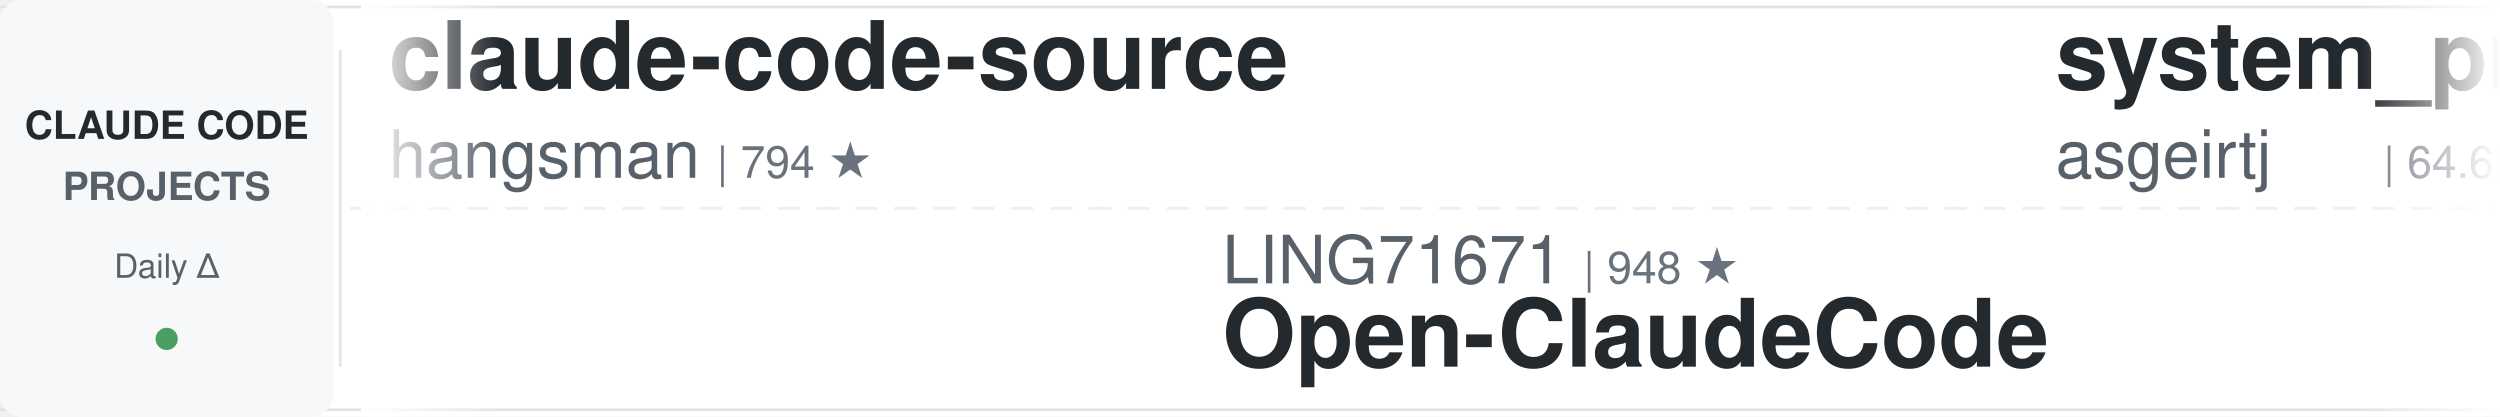
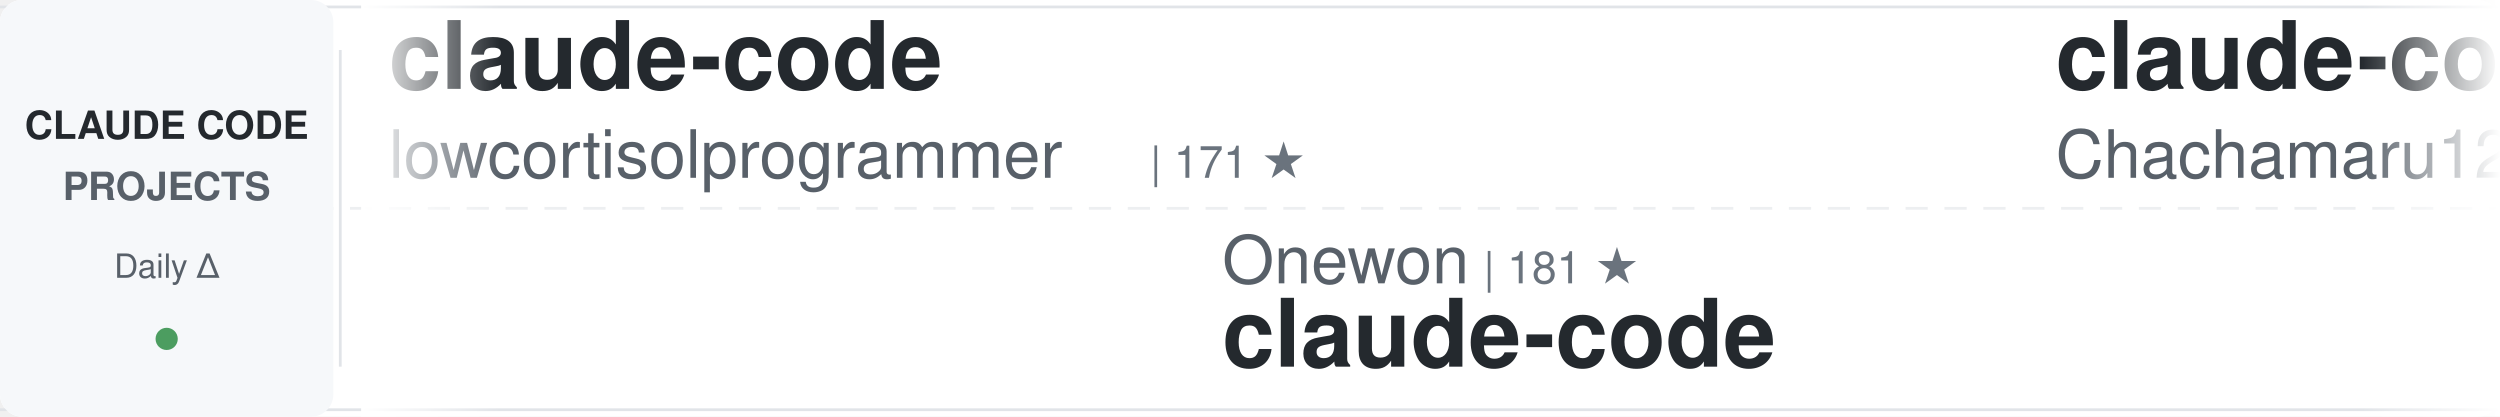
<svg xmlns="http://www.w3.org/2000/svg" width="900" height="150">
  <defs>
    <linearGradient id="awesomeLeftFade" x1="0%" y1="0%" x2="100%" y2="0%">
      <stop offset="0%" style="stop-color:#ffffff;stop-opacity:1" />
      <stop offset="100%" style="stop-color:#ffffff;stop-opacity:0" />
    </linearGradient>
    <linearGradient id="awesomeRightFade" x1="0%" y1="0%" x2="100%" y2="0%">
      <stop offset="0%" style="stop-color:#ffffff;stop-opacity:0" />
      <stop offset="100%" style="stop-color:#ffffff;stop-opacity:1" />
    </linearGradient>
  </defs>
  <rect width="900" height="150" fill="#ffffff" rx="8" />
  <rect x="0" y="2" width="900" height="1" fill="#e1e4e8" />
  <rect x="0" y="147" width="900" height="1" fill="#e1e4e8" />
  <line x1="0" y1="75" x2="900" y2="75" stroke="#e1e4e8" stroke-width="1" stroke-dasharray="8 6" opacity="0.6" />
  <rect x="0" y="0" width="120" height="150" fill="#f6f8fa" rx="8" />
  <text x="60" y="50" font-family="-apple-system, BlinkMacSystemFont, 'Segoe UI', Helvetica, Arial, sans-serif" font-size="14" font-weight="600" fill="#24292e" text-anchor="middle">CLAUDE CODE</text>
  <text x="60" y="72" font-family="-apple-system, BlinkMacSystemFont, 'Segoe UI', Helvetica, Arial, sans-serif" font-size="14" font-weight="600" fill="#586069" text-anchor="middle">PROJECTS</text>
  <text x="60" y="100" font-family="-apple-system, BlinkMacSystemFont, 'Segoe UI', Helvetica, Arial, sans-serif" font-size="12" font-weight="500" fill="#586069" text-anchor="middle">Daily Δ</text>
  <circle cx="60" cy="122" r="4" fill="#22863a" opacity="0.8" />
  <rect x="122" y="18" width="1" height="114" fill="#e1e4e8" />
  <clipPath id="awesomeTickerClip">
    <rect x="130" y="0" width="770" height="150" />
  </clipPath>
  <g clip-path="url(#awesomeTickerClip)">
    <g id="awesomeTickerItems">
      <animateTransform attributeName="transform" attributeType="XML" type="translate" from="0 0" to="-3000 0" dur="54s" repeatCount="indefinite" />
      <g transform="translate(0, 0)">
-         <text x="140" y="32" font-family="-apple-system, BlinkMacSystemFont, 'Segoe UI', Helvetica, Arial, sans-serif" font-size="34" font-weight="600" fill="#24292e">claude-code-source</text>
-         <text x="140" y="64" font-family="-apple-system, BlinkMacSystemFont, 'Segoe UI', Helvetica, Arial, sans-serif" font-size="24" font-weight="400" fill="#586069">hangsman</text>
-         <text x="258" y="64" font-family="-apple-system, BlinkMacSystemFont, 'Segoe UI', Helvetica, Arial, sans-serif" font-size="16" font-weight="500" fill="#6a737d">| 794 ★</text>
+         <text x="140" y="32" font-family="-apple-system, BlinkMacSystemFont, 'Segoe UI', Helvetica, Arial, sans-serif" font-size="34" font-weight="600" fill="#24292e">claude-code</text>
+         <text x="140" y="64" font-family="-apple-system, BlinkMacSystemFont, 'Segoe UI', Helvetica, Arial, sans-serif" font-size="24" font-weight="400" fill="#586069">lowcortisolprogrammer</text>
+         <text x="414" y="64" font-family="-apple-system, BlinkMacSystemFont, 'Segoe UI', Helvetica, Arial, sans-serif" font-size="16" font-weight="500" fill="#6a737d">| 171 ★</text>
      </g>
      <g transform="translate(300, 0)">
-         <text x="140" y="102" font-family="-apple-system, BlinkMacSystemFont, 'Segoe UI', Helvetica, Arial, sans-serif" font-size="24" font-weight="400" fill="#586069">LING71671</text>
-         <text x="270" y="102" font-family="-apple-system, BlinkMacSystemFont, 'Segoe UI', Helvetica, Arial, sans-serif" font-size="16" font-weight="500" fill="#6a737d">| 948 ★</text>
-         <text x="140" y="132" font-family="-apple-system, BlinkMacSystemFont, 'Segoe UI', Helvetica, Arial, sans-serif" font-size="34" font-weight="600" fill="#24292e">Open-ClaudeCode</text>
+         <text x="140" y="102" font-family="-apple-system, BlinkMacSystemFont, 'Segoe UI', Helvetica, Arial, sans-serif" font-size="24" font-weight="400" fill="#586069">Onewon</text>
+         <text x="234" y="102" font-family="-apple-system, BlinkMacSystemFont, 'Segoe UI', Helvetica, Arial, sans-serif" font-size="16" font-weight="500" fill="#6a737d">| 181 ★</text>
+         <text x="140" y="132" font-family="-apple-system, BlinkMacSystemFont, 'Segoe UI', Helvetica, Arial, sans-serif" font-size="34" font-weight="600" fill="#24292e">claude-code</text>
      </g>
      <g transform="translate(600, 0)">
-         <text x="140" y="32" font-family="-apple-system, BlinkMacSystemFont, 'Segoe UI', Helvetica, Arial, sans-serif" font-size="34" font-weight="600" fill="#24292e">system_prompts_leaks</text>
-         <text x="140" y="64" font-family="-apple-system, BlinkMacSystemFont, 'Segoe UI', Helvetica, Arial, sans-serif" font-size="24" font-weight="400" fill="#586069">asgeirtj</text>
-         <text x="258" y="64" font-family="-apple-system, BlinkMacSystemFont, 'Segoe UI', Helvetica, Arial, sans-serif" font-size="16" font-weight="500" fill="#6a737d">| 64.6K ★</text>
-         <text x="344" y="64" font-family="-apple-system, BlinkMacSystemFont, 'Segoe UI', Helvetica, Arial, sans-serif" font-size="16" font-weight="500" fill="#22863a"> +32</text>
+         <text x="140" y="32" font-family="-apple-system, BlinkMacSystemFont, 'Segoe UI', Helvetica, Arial, sans-serif" font-size="34" font-weight="600" fill="#24292e">claude-code-harness</text>
+         <text x="140" y="64" font-family="-apple-system, BlinkMacSystemFont, 'Segoe UI', Helvetica, Arial, sans-serif" font-size="24" font-weight="400" fill="#586069">Chachamaru127</text>
+         <text x="318" y="64" font-family="-apple-system, BlinkMacSystemFont, 'Segoe UI', Helvetica, Arial, sans-serif" font-size="16" font-weight="500" fill="#6a737d">| 3.1K ★</text>
+         <text x="395" y="64" font-family="-apple-system, BlinkMacSystemFont, 'Segoe UI', Helvetica, Arial, sans-serif" font-size="16" font-weight="500" fill="#22863a"> +2</text>
      </g>
      <g transform="translate(900, 0)">
-         <text x="140" y="102" font-family="-apple-system, BlinkMacSystemFont, 'Segoe UI', Helvetica, Arial, sans-serif" font-size="24" font-weight="400" fill="#586069">VineeTagarwaL-code</text>
-         <text x="378" y="102" font-family="-apple-system, BlinkMacSystemFont, 'Segoe UI', Helvetica, Arial, sans-serif" font-size="16" font-weight="500" fill="#6a737d">| 274 ★</text>
+         <text x="140" y="102" font-family="-apple-system, BlinkMacSystemFont, 'Segoe UI', Helvetica, Arial, sans-serif" font-size="24" font-weight="400" fill="#586069">ochamber</text>
+         <text x="258" y="102" font-family="-apple-system, BlinkMacSystemFont, 'Segoe UI', Helvetica, Arial, sans-serif" font-size="16" font-weight="500" fill="#6a737d">| 2 ★</text>
+         <text x="308" y="102" font-family="-apple-system, BlinkMacSystemFont, 'Segoe UI', Helvetica, Arial, sans-serif" font-size="16" font-weight="500" fill="#22863a"> +1</text>
        <text x="140" y="132" font-family="-apple-system, BlinkMacSystemFont, 'Segoe UI', Helvetica, Arial, sans-serif" font-size="34" font-weight="600" fill="#24292e">claude-code</text>
      </g>
      <g transform="translate(1200, 0)">
-         <text x="140" y="32" font-family="-apple-system, BlinkMacSystemFont, 'Segoe UI', Helvetica, Arial, sans-serif" font-size="34" font-weight="600" fill="#24292e">claude-code-showcase</text>
-         <text x="140" y="64" font-family="-apple-system, BlinkMacSystemFont, 'Segoe UI', Helvetica, Arial, sans-serif" font-size="24" font-weight="400" fill="#586069">ChrisWiles</text>
-         <text x="282" y="64" font-family="-apple-system, BlinkMacSystemFont, 'Segoe UI', Helvetica, Arial, sans-serif" font-size="16" font-weight="500" fill="#6a737d">| 6.1K ★</text>
+         <text x="140" y="32" font-family="-apple-system, BlinkMacSystemFont, 'Segoe UI', Helvetica, Arial, sans-serif" font-size="34" font-weight="600" fill="#24292e">claude-code-proxy</text>
+         <text x="140" y="64" font-family="-apple-system, BlinkMacSystemFont, 'Segoe UI', Helvetica, Arial, sans-serif" font-size="24" font-weight="400" fill="#586069">fuergaosi233</text>
+         <text x="306" y="64" font-family="-apple-system, BlinkMacSystemFont, 'Segoe UI', Helvetica, Arial, sans-serif" font-size="16" font-weight="500" fill="#6a737d">| 2.8K ★</text>
+         <text x="383" y="64" font-family="-apple-system, BlinkMacSystemFont, 'Segoe UI', Helvetica, Arial, sans-serif" font-size="16" font-weight="500" fill="#22863a"> +1</text>
      </g>
      <g transform="translate(1500, 0)">
-         <text x="140" y="102" font-family="-apple-system, BlinkMacSystemFont, 'Segoe UI', Helvetica, Arial, sans-serif" font-size="24" font-weight="400" fill="#586069">krusemediallc</text>
-         <text x="318" y="102" font-family="-apple-system, BlinkMacSystemFont, 'Segoe UI', Helvetica, Arial, sans-serif" font-size="16" font-weight="500" fill="#6a737d">| 1.5K ★</text>
-         <text x="395" y="102" font-family="-apple-system, BlinkMacSystemFont, 'Segoe UI', Helvetica, Arial, sans-serif" font-size="16" font-weight="500" fill="#22863a"> +3</text>
-         <text x="140" y="132" font-family="-apple-system, BlinkMacSystemFont, 'Segoe UI', Helvetica, Arial, sans-serif" font-size="34" font-weight="600" fill="#24292e">arcads-claude-code</text>
+         <text x="140" y="102" font-family="-apple-system, BlinkMacSystemFont, 'Segoe UI', Helvetica, Arial, sans-serif" font-size="24" font-weight="400" fill="#586069">anthropics</text>
+         <text x="282" y="102" font-family="-apple-system, BlinkMacSystemFont, 'Segoe UI', Helvetica, Arial, sans-serif" font-size="16" font-weight="500" fill="#6a737d">| 976 ★</text>
+         <text x="350" y="102" font-family="-apple-system, BlinkMacSystemFont, 'Segoe UI', Helvetica, Arial, sans-serif" font-size="16" font-weight="500" fill="#22863a"> +1</text>
+         <text x="140" y="132" font-family="-apple-system, BlinkMacSystemFont, 'Segoe UI', Helvetica, Arial, sans-serif" font-size="34" font-weight="600" fill="#24292e">claude-code-base-action</text>
      </g>
      <g transform="translate(1800, 0)">
-         <text x="140" y="32" font-family="-apple-system, BlinkMacSystemFont, 'Segoe UI', Helvetica, Arial, sans-serif" font-size="34" font-weight="600" fill="#24292e">claude-code-templates</text>
-         <text x="140" y="64" font-family="-apple-system, BlinkMacSystemFont, 'Segoe UI', Helvetica, Arial, sans-serif" font-size="24" font-weight="400" fill="#586069">davila7</text>
-         <text x="246" y="64" font-family="-apple-system, BlinkMacSystemFont, 'Segoe UI', Helvetica, Arial, sans-serif" font-size="16" font-weight="500" fill="#6a737d">| 30.6K ★</text>
-         <text x="332" y="64" font-family="-apple-system, BlinkMacSystemFont, 'Segoe UI', Helvetica, Arial, sans-serif" font-size="16" font-weight="500" fill="#22863a"> +6</text>
+         <text x="140" y="32" font-family="-apple-system, BlinkMacSystemFont, 'Segoe UI', Helvetica, Arial, sans-serif" font-size="34" font-weight="600" fill="#24292e">claude-code-from-scratch</text>
+         <text x="140" y="64" font-family="-apple-system, BlinkMacSystemFont, 'Segoe UI', Helvetica, Arial, sans-serif" font-size="24" font-weight="400" fill="#586069">Windy3f3f3f3f</text>
+         <text x="318" y="64" font-family="-apple-system, BlinkMacSystemFont, 'Segoe UI', Helvetica, Arial, sans-serif" font-size="16" font-weight="500" fill="#6a737d">| 2.7K ★</text>
+         <text x="395" y="64" font-family="-apple-system, BlinkMacSystemFont, 'Segoe UI', Helvetica, Arial, sans-serif" font-size="16" font-weight="500" fill="#22863a"> +4</text>
      </g>
      <g transform="translate(2100, 0)">
-         <text x="140" y="102" font-family="-apple-system, BlinkMacSystemFont, 'Segoe UI', Helvetica, Arial, sans-serif" font-size="24" font-weight="400" fill="#586069">digitalsamba</text>
-         <text x="306" y="102" font-family="-apple-system, BlinkMacSystemFont, 'Segoe UI', Helvetica, Arial, sans-serif" font-size="16" font-weight="500" fill="#6a737d">| 2.1K ★</text>
-         <text x="383" y="102" font-family="-apple-system, BlinkMacSystemFont, 'Segoe UI', Helvetica, Arial, sans-serif" font-size="16" font-weight="500" fill="#22863a"> +3</text>
-         <text x="140" y="132" font-family="-apple-system, BlinkMacSystemFont, 'Segoe UI', Helvetica, Arial, sans-serif" font-size="34" font-weight="600" fill="#24292e">claude-code-video-toolki...</text>
+         <text x="140" y="102" font-family="-apple-system, BlinkMacSystemFont, 'Segoe UI', Helvetica, Arial, sans-serif" font-size="24" font-weight="400" fill="#586069">777genius</text>
+         <text x="270" y="102" font-family="-apple-system, BlinkMacSystemFont, 'Segoe UI', Helvetica, Arial, sans-serif" font-size="16" font-weight="500" fill="#6a737d">| 930 ★</text>
+         <text x="140" y="132" font-family="-apple-system, BlinkMacSystemFont, 'Segoe UI', Helvetica, Arial, sans-serif" font-size="34" font-weight="600" fill="#24292e">claude-code-source-code</text>
      </g>
      <g transform="translate(2400, 0)">
-         <text x="140" y="32" font-family="-apple-system, BlinkMacSystemFont, 'Segoe UI', Helvetica, Arial, sans-serif" font-size="34" font-weight="600" fill="#24292e">pi-vs-claude-code</text>
-         <text x="140" y="64" font-family="-apple-system, BlinkMacSystemFont, 'Segoe UI', Helvetica, Arial, sans-serif" font-size="24" font-weight="400" fill="#586069">disler</text>
-         <text x="234" y="64" font-family="-apple-system, BlinkMacSystemFont, 'Segoe UI', Helvetica, Arial, sans-serif" font-size="16" font-weight="500" fill="#6a737d">| 1.7K ★</text>
-         <text x="311" y="64" font-family="-apple-system, BlinkMacSystemFont, 'Segoe UI', Helvetica, Arial, sans-serif" font-size="16" font-weight="500" fill="#22863a"> +1</text>
+         <text x="140" y="32" font-family="-apple-system, BlinkMacSystemFont, 'Segoe UI', Helvetica, Arial, sans-serif" font-size="34" font-weight="600" fill="#24292e">claude-code-action</text>
+         <text x="140" y="64" font-family="-apple-system, BlinkMacSystemFont, 'Segoe UI', Helvetica, Arial, sans-serif" font-size="24" font-weight="400" fill="#586069">anthropics</text>
+         <text x="282" y="64" font-family="-apple-system, BlinkMacSystemFont, 'Segoe UI', Helvetica, Arial, sans-serif" font-size="16" font-weight="500" fill="#6a737d">| 8.8K ★</text>
+         <text x="359" y="64" font-family="-apple-system, BlinkMacSystemFont, 'Segoe UI', Helvetica, Arial, sans-serif" font-size="16" font-weight="500" fill="#22863a"> +1</text>
      </g>
      <g transform="translate(2700, 0)">
-         <text x="140" y="102" font-family="-apple-system, BlinkMacSystemFont, 'Segoe UI', Helvetica, Arial, sans-serif" font-size="24" font-weight="400" fill="#586069">diet103</text>
-         <text x="246" y="102" font-family="-apple-system, BlinkMacSystemFont, 'Segoe UI', Helvetica, Arial, sans-serif" font-size="16" font-weight="500" fill="#6a737d">| 10.0K ★</text>
-         <text x="332" y="102" font-family="-apple-system, BlinkMacSystemFont, 'Segoe UI', Helvetica, Arial, sans-serif" font-size="16" font-weight="500" fill="#22863a"> +1</text>
-         <text x="140" y="132" font-family="-apple-system, BlinkMacSystemFont, 'Segoe UI', Helvetica, Arial, sans-serif" font-size="34" font-weight="600" fill="#24292e">claude-code-infrastructu...</text>
+         <text x="140" y="102" font-family="-apple-system, BlinkMacSystemFont, 'Segoe UI', Helvetica, Arial, sans-serif" font-size="24" font-weight="400" fill="#586069">repowise-dev</text>
+         <text x="306" y="102" font-family="-apple-system, BlinkMacSystemFont, 'Segoe UI', Helvetica, Arial, sans-serif" font-size="16" font-weight="500" fill="#6a737d">| 1.2K ★</text>
+         <text x="140" y="132" font-family="-apple-system, BlinkMacSystemFont, 'Segoe UI', Helvetica, Arial, sans-serif" font-size="34" font-weight="600" fill="#24292e">claude-code-prompts</text>
      </g>
      <g transform="translate(3000, 0)">
-         <text x="140" y="32" font-family="-apple-system, BlinkMacSystemFont, 'Segoe UI', Helvetica, Arial, sans-serif" font-size="34" font-weight="600" fill="#24292e">claude-code-source</text>
-         <text x="140" y="64" font-family="-apple-system, BlinkMacSystemFont, 'Segoe UI', Helvetica, Arial, sans-serif" font-size="24" font-weight="400" fill="#586069">hangsman</text>
-         <text x="258" y="64" font-family="-apple-system, BlinkMacSystemFont, 'Segoe UI', Helvetica, Arial, sans-serif" font-size="16" font-weight="500" fill="#6a737d">| 794 ★</text>
+         <text x="140" y="32" font-family="-apple-system, BlinkMacSystemFont, 'Segoe UI', Helvetica, Arial, sans-serif" font-size="34" font-weight="600" fill="#24292e">claude-code</text>
+         <text x="140" y="64" font-family="-apple-system, BlinkMacSystemFont, 'Segoe UI', Helvetica, Arial, sans-serif" font-size="24" font-weight="400" fill="#586069">lowcortisolprogrammer</text>
+         <text x="414" y="64" font-family="-apple-system, BlinkMacSystemFont, 'Segoe UI', Helvetica, Arial, sans-serif" font-size="16" font-weight="500" fill="#6a737d">| 171 ★</text>
      </g>
      <g transform="translate(3300, 0)">
-         <text x="140" y="102" font-family="-apple-system, BlinkMacSystemFont, 'Segoe UI', Helvetica, Arial, sans-serif" font-size="24" font-weight="400" fill="#586069">LING71671</text>
-         <text x="270" y="102" font-family="-apple-system, BlinkMacSystemFont, 'Segoe UI', Helvetica, Arial, sans-serif" font-size="16" font-weight="500" fill="#6a737d">| 948 ★</text>
-         <text x="140" y="132" font-family="-apple-system, BlinkMacSystemFont, 'Segoe UI', Helvetica, Arial, sans-serif" font-size="34" font-weight="600" fill="#24292e">Open-ClaudeCode</text>
+         <text x="140" y="102" font-family="-apple-system, BlinkMacSystemFont, 'Segoe UI', Helvetica, Arial, sans-serif" font-size="24" font-weight="400" fill="#586069">Onewon</text>
+         <text x="234" y="102" font-family="-apple-system, BlinkMacSystemFont, 'Segoe UI', Helvetica, Arial, sans-serif" font-size="16" font-weight="500" fill="#6a737d">| 181 ★</text>
+         <text x="140" y="132" font-family="-apple-system, BlinkMacSystemFont, 'Segoe UI', Helvetica, Arial, sans-serif" font-size="34" font-weight="600" fill="#24292e">claude-code</text>
      </g>
      <g transform="translate(3600, 0)">
-         <text x="140" y="32" font-family="-apple-system, BlinkMacSystemFont, 'Segoe UI', Helvetica, Arial, sans-serif" font-size="34" font-weight="600" fill="#24292e">system_prompts_leaks</text>
-         <text x="140" y="64" font-family="-apple-system, BlinkMacSystemFont, 'Segoe UI', Helvetica, Arial, sans-serif" font-size="24" font-weight="400" fill="#586069">asgeirtj</text>
-         <text x="258" y="64" font-family="-apple-system, BlinkMacSystemFont, 'Segoe UI', Helvetica, Arial, sans-serif" font-size="16" font-weight="500" fill="#6a737d">| 64.6K ★</text>
-         <text x="344" y="64" font-family="-apple-system, BlinkMacSystemFont, 'Segoe UI', Helvetica, Arial, sans-serif" font-size="16" font-weight="500" fill="#22863a"> +32</text>
+         <text x="140" y="32" font-family="-apple-system, BlinkMacSystemFont, 'Segoe UI', Helvetica, Arial, sans-serif" font-size="34" font-weight="600" fill="#24292e">claude-code-harness</text>
+         <text x="140" y="64" font-family="-apple-system, BlinkMacSystemFont, 'Segoe UI', Helvetica, Arial, sans-serif" font-size="24" font-weight="400" fill="#586069">Chachamaru127</text>
+         <text x="318" y="64" font-family="-apple-system, BlinkMacSystemFont, 'Segoe UI', Helvetica, Arial, sans-serif" font-size="16" font-weight="500" fill="#6a737d">| 3.1K ★</text>
+         <text x="395" y="64" font-family="-apple-system, BlinkMacSystemFont, 'Segoe UI', Helvetica, Arial, sans-serif" font-size="16" font-weight="500" fill="#22863a"> +2</text>
      </g>
      <g transform="translate(3900, 0)">
-         <text x="140" y="102" font-family="-apple-system, BlinkMacSystemFont, 'Segoe UI', Helvetica, Arial, sans-serif" font-size="24" font-weight="400" fill="#586069">VineeTagarwaL-code</text>
-         <text x="378" y="102" font-family="-apple-system, BlinkMacSystemFont, 'Segoe UI', Helvetica, Arial, sans-serif" font-size="16" font-weight="500" fill="#6a737d">| 274 ★</text>
+         <text x="140" y="102" font-family="-apple-system, BlinkMacSystemFont, 'Segoe UI', Helvetica, Arial, sans-serif" font-size="24" font-weight="400" fill="#586069">ochamber</text>
+         <text x="258" y="102" font-family="-apple-system, BlinkMacSystemFont, 'Segoe UI', Helvetica, Arial, sans-serif" font-size="16" font-weight="500" fill="#6a737d">| 2 ★</text>
+         <text x="308" y="102" font-family="-apple-system, BlinkMacSystemFont, 'Segoe UI', Helvetica, Arial, sans-serif" font-size="16" font-weight="500" fill="#22863a"> +1</text>
        <text x="140" y="132" font-family="-apple-system, BlinkMacSystemFont, 'Segoe UI', Helvetica, Arial, sans-serif" font-size="34" font-weight="600" fill="#24292e">claude-code</text>
      </g>
    </g>
  </g>
  <rect x="130" y="0" width="50" height="150" fill="url(#awesomeLeftFade)" />
  <rect x="850" y="0" width="50" height="150" fill="url(#awesomeRightFade)" />
</svg>
